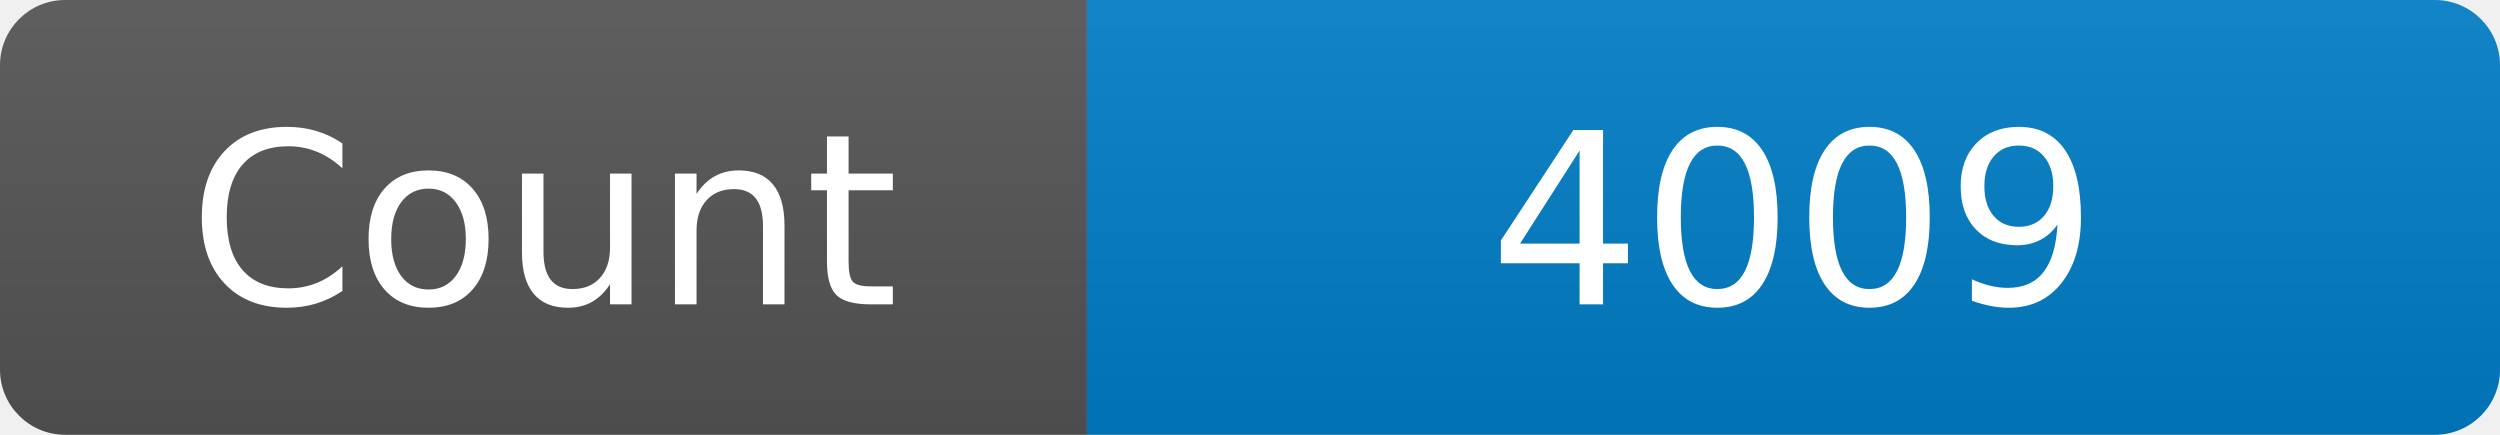
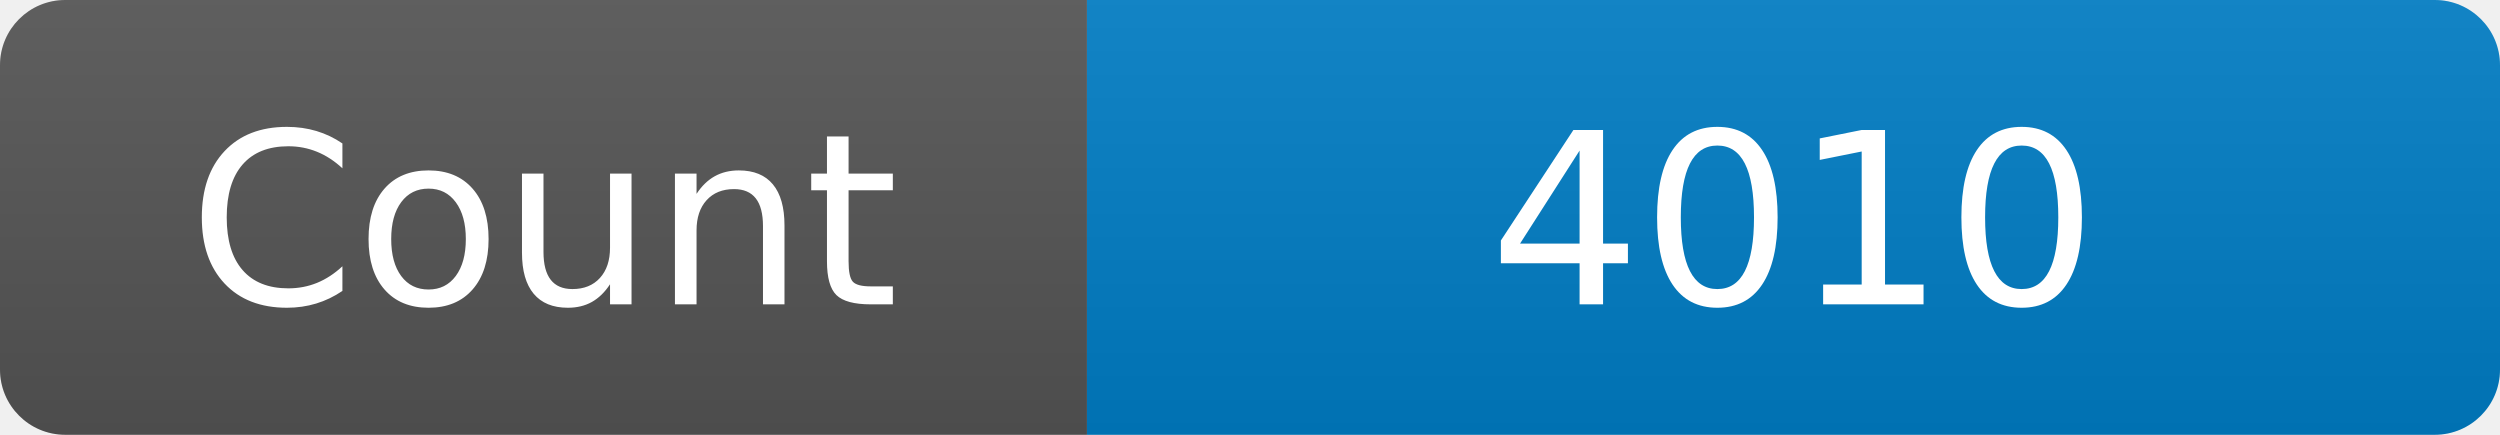
<svg xmlns="http://www.w3.org/2000/svg" width="115" height="20" role="img" aria-label="Maintained?: yes">
  <linearGradient id="s" x2="0" y2="100%">
    <stop offset="0" stop-color="#bbb" stop-opacity=".1" />
    <stop offset="1" stop-opacity=".1" />
  </linearGradient>
  <clipPath id="r">
    <rect width="115" height="20" rx="3" fill="#fff" />
  </clipPath>
  <g clip-path="url(#r)">
    <rect width="50" height="20" fill="#555" />
    <rect x="50" width="160" height="20" fill="#007ec6" />
    <rect width="115" height="20" fill="url(#s)" />
  </g>
  <g fill="#fff" text-anchor="middle" font-family="Verdana,Geneva,DejaVu Sans,sans-serif" font-size="110">
    <text x="250" y="140" transform="scale(.1)" fill="#fff">Count</text>
-     <text x="825" y="140" transform="scale(.1)" fill="#fff">4009</text>
+     <text x="825" y="140" transform="scale(.1)" fill="#fff">4010</text>
  </g>
</svg>
